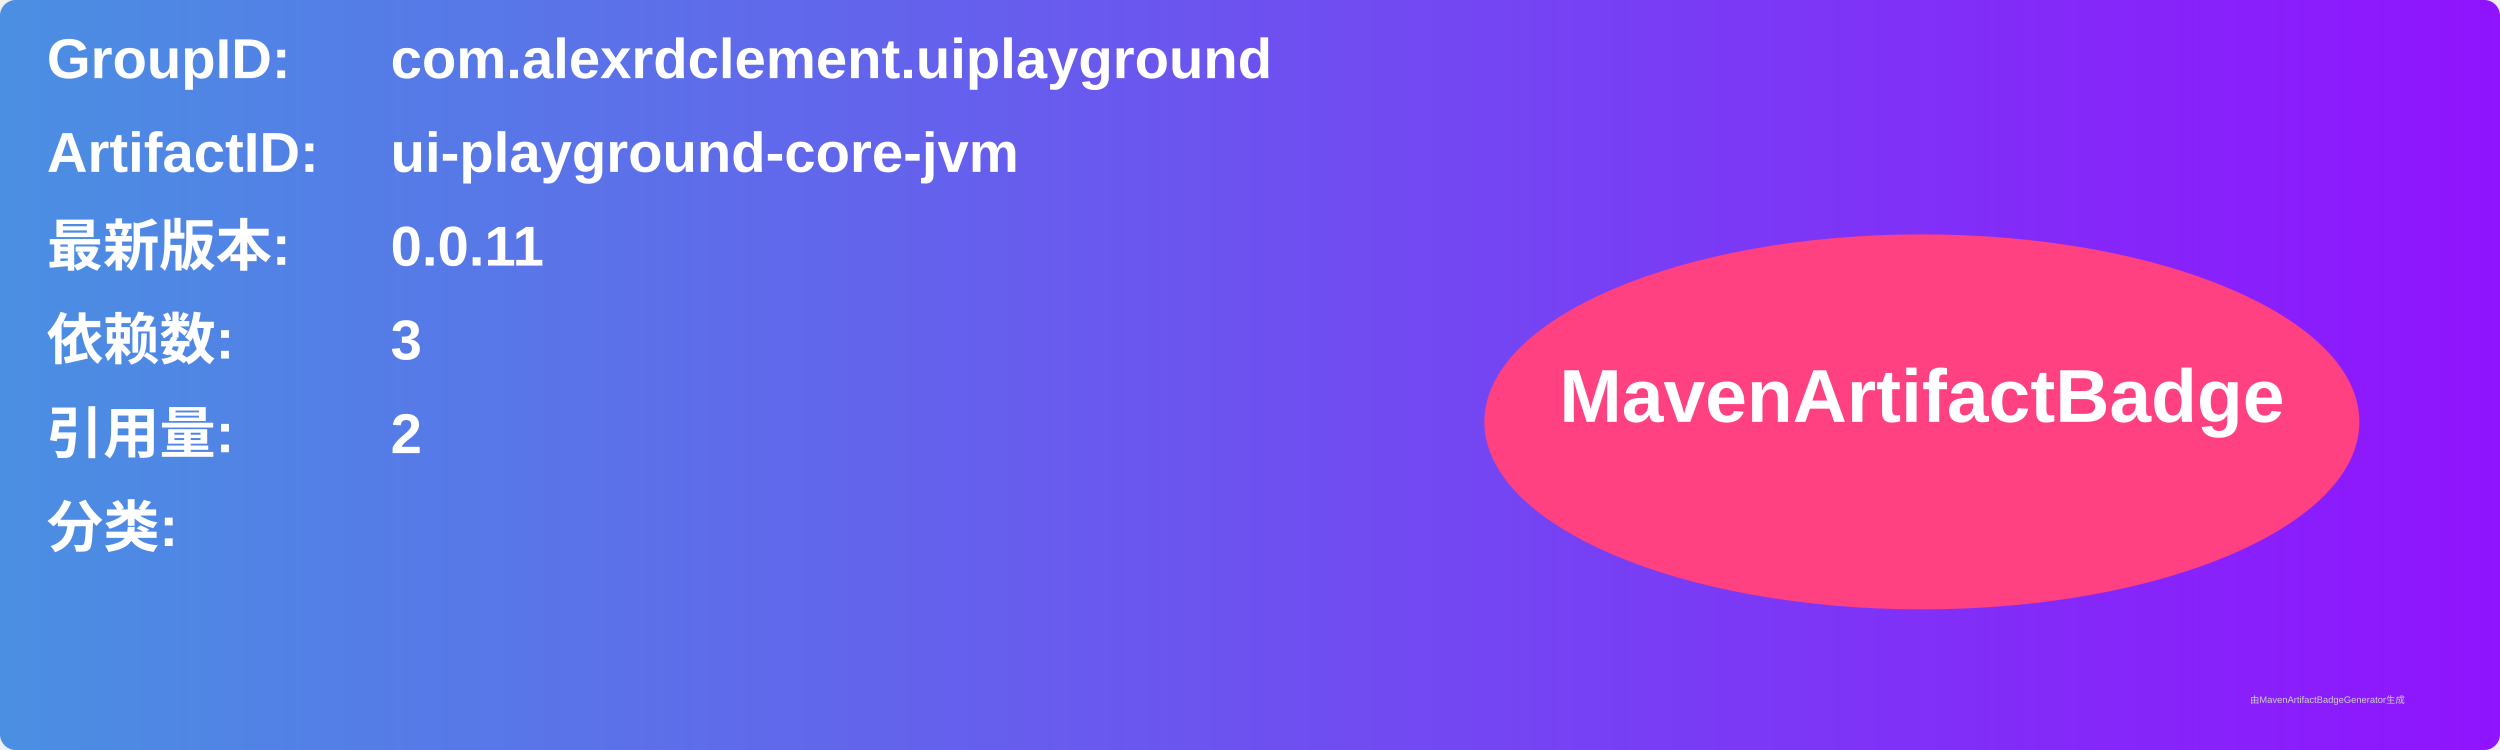
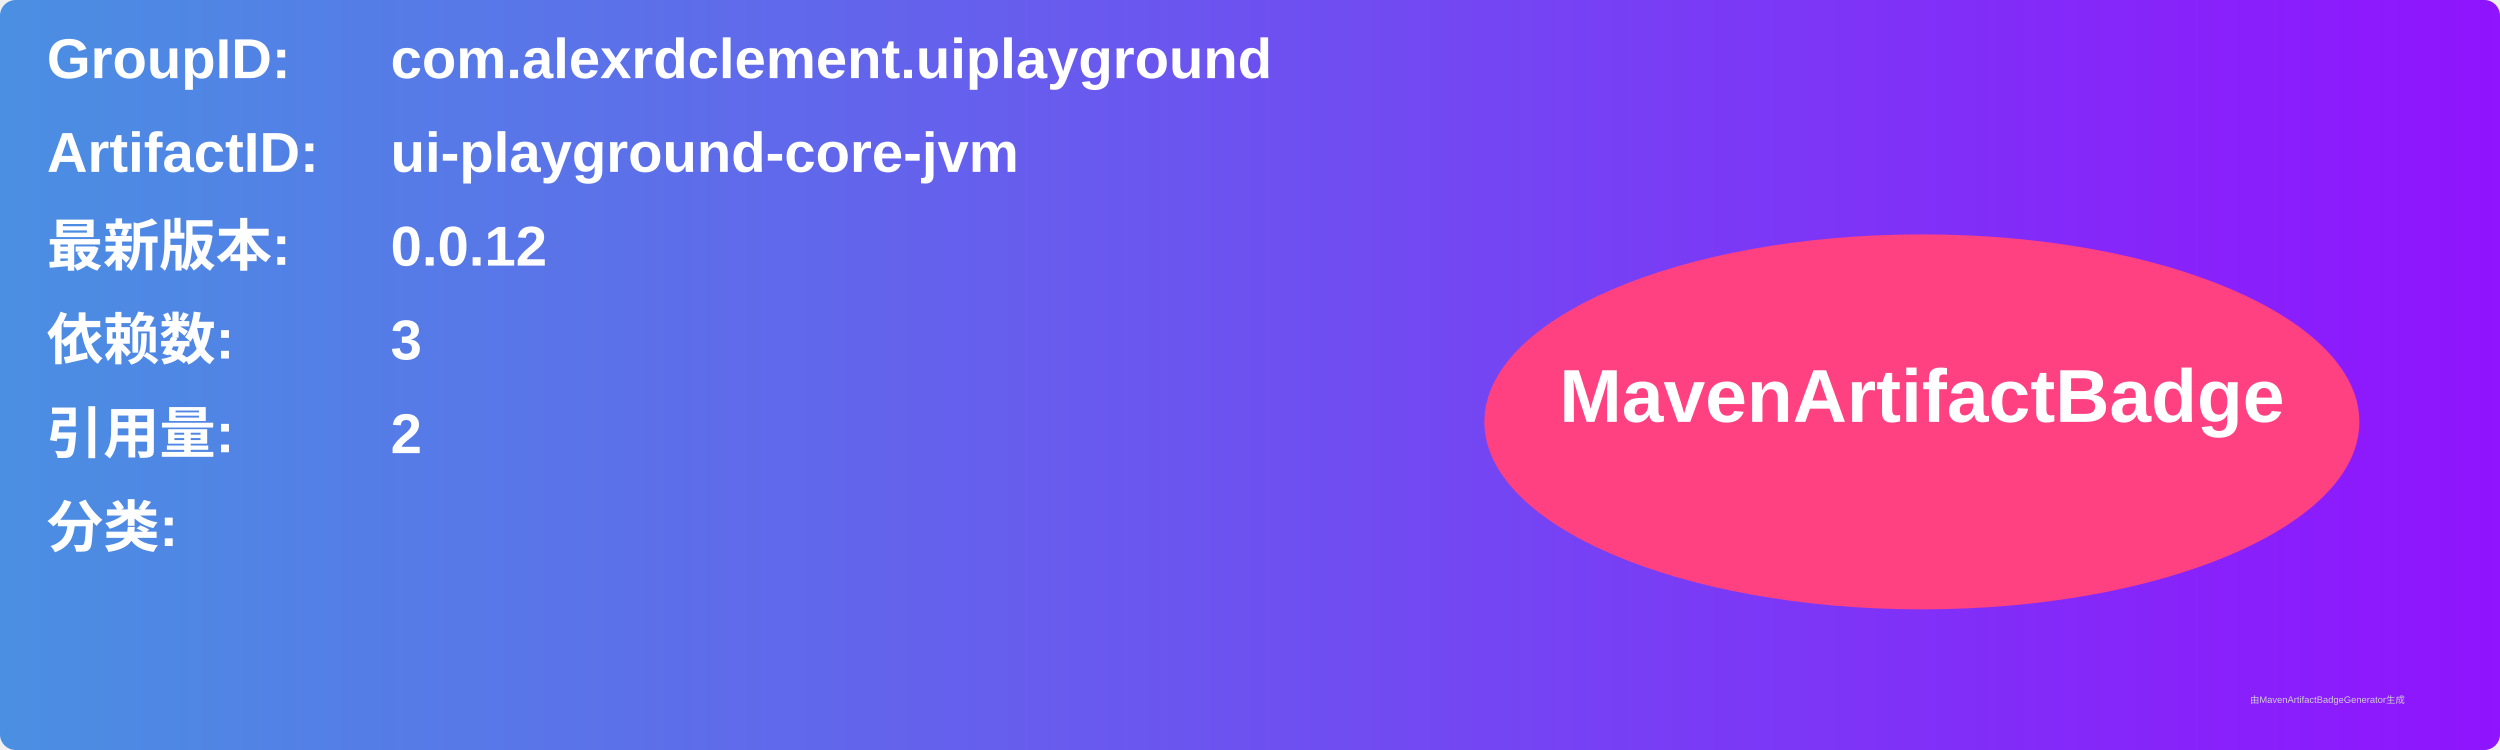
<svg xmlns="http://www.w3.org/2000/svg" width="800" height="240" viewBox="0 0 800 240">
  <linearGradient id="grad" x1="0%" y1="0%" x2="100%" y2="0%">
    <stop offset="0%" stop-color="#4a90e2" />
    <stop offset="100%" stop-color="#9013fe" />
  </linearGradient>
  <rect width="100%" height="100%" rx="5" ry="5" fill="url(#grad)" />
  <g transform="translate(15, 15)">
    <text x="0" y="10" font-family="Arial" font-size="18" fill="white" font-weight="bold" width="260">GroupID:</text>
    <text x="110" y="10" font-family="Arial" font-size="18" fill="white" font-weight="bold" width="460">com.alexrdclement.uiplayground</text>
    <text x="0" y="40" font-family="Arial" font-size="18" fill="white" font-weight="bold" width="260">ArtifactID:</text>
    <text x="110" y="40" font-family="Arial" font-size="18" fill="white" font-weight="bold" width="460">ui-playground-core-jvm</text>
    <text x="0" y="70" font-family="Arial" font-size="18" fill="white" font-weight="bold">最新版本:</text>
    <text x="110" y="70" font-family="Arial" font-size="18" fill="white" font-weight="bold">
-       <tspan font-weight="bold">0.0.11</tspan>
+       <tspan font-weight="bold">0.0.12</tspan>
    </text>
    <text x="0" y="100" font-family="Arial" font-size="18" fill="white" font-weight="bold">依赖数: </text>
    <text x="110" y="100" font-family="Arial" font-size="18" fill="white">
      <tspan font-weight="bold">3</tspan>
    </text>
    <text x="0" y="130" font-family="Arial" font-size="18" fill="white" font-weight="bold">引用量: </text>
    <text x="110" y="130" font-family="Arial" font-size="18" fill="white">
      <tspan font-weight="bold">2</tspan>
    </text>
    <text x="0" y="160" font-family="Arial" font-size="18" fill="white" font-weight="bold">分类:</text>
    <text x="10" y="190" font-family="Arial" font-size="10" fill="white">
      <tspan font-weight="bold" />
    </text>
    <ellipse cx="600" cy="120" rx="140" ry="60" fill="#ff4081" />
    <text x="600" y="120" text-anchor="middle" font-family="Arial" font-size="24" fill="white" font-weight="bold">MavenArtifactBadge</text>
  </g>
  <text x="720" y="225" font-family="Arial" font-size="3" fill="#d0d0d0">由MavenArtifactBadgeGenerator生成</text>
</svg>
